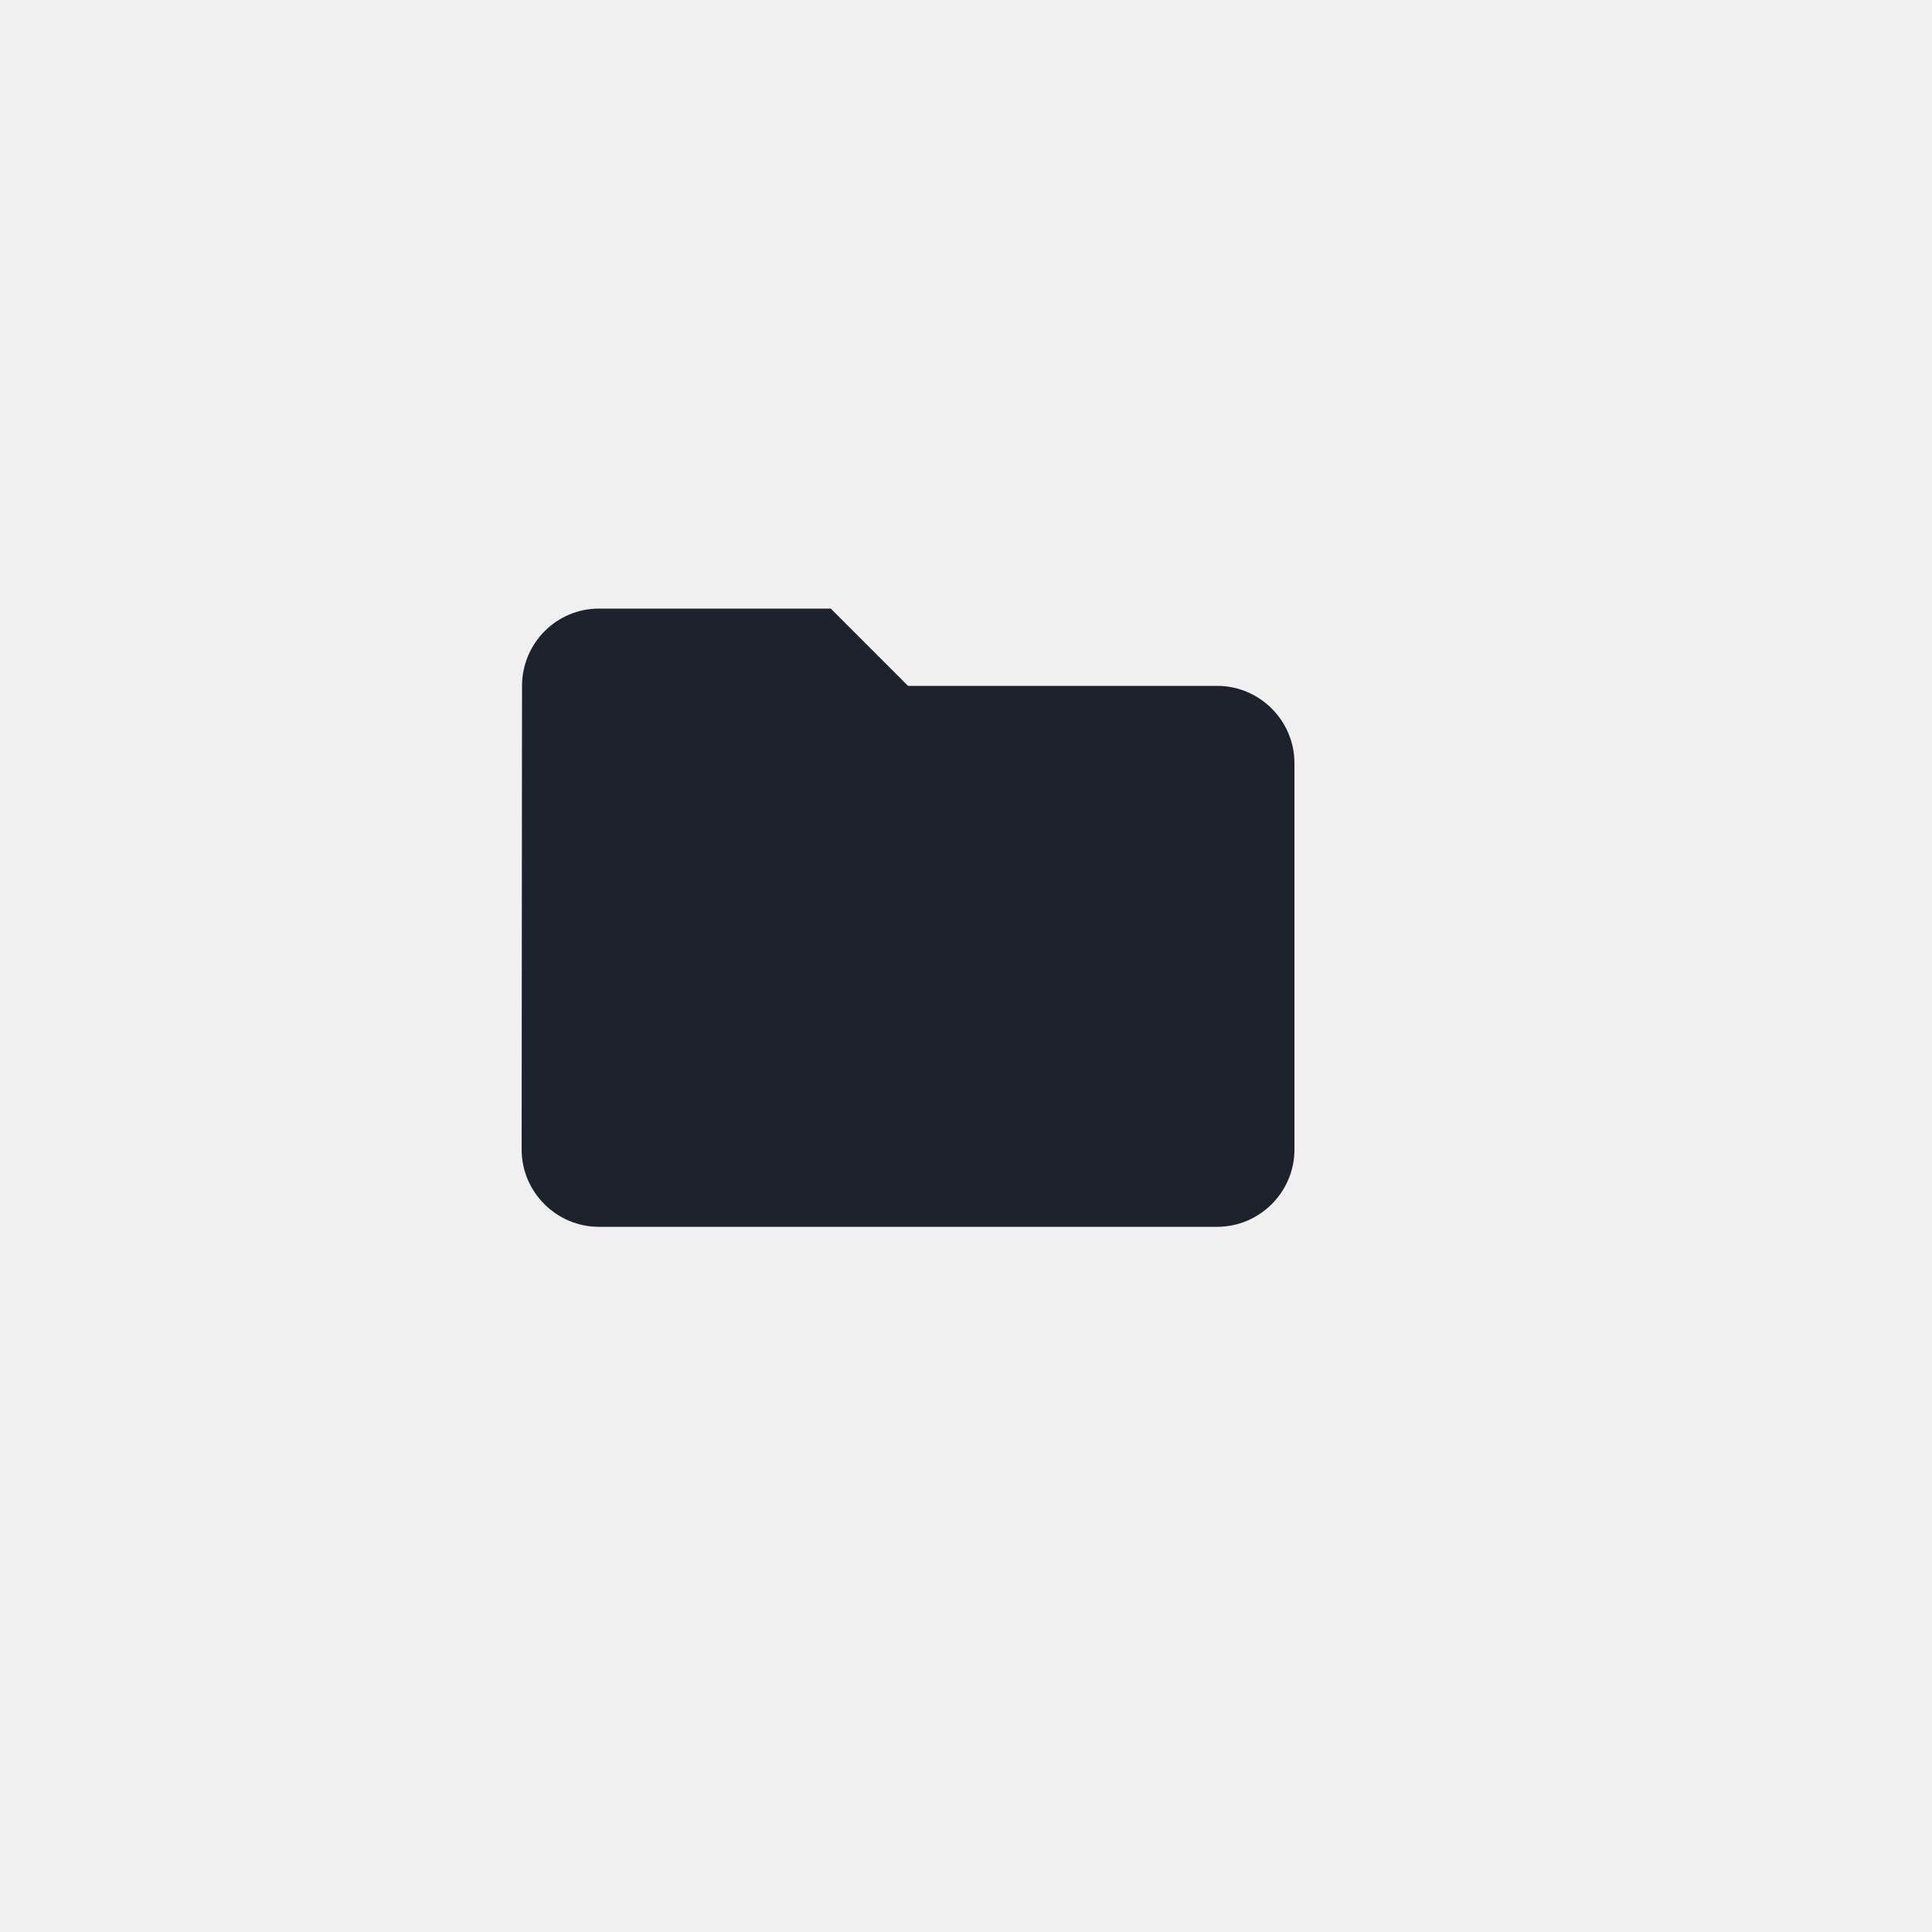
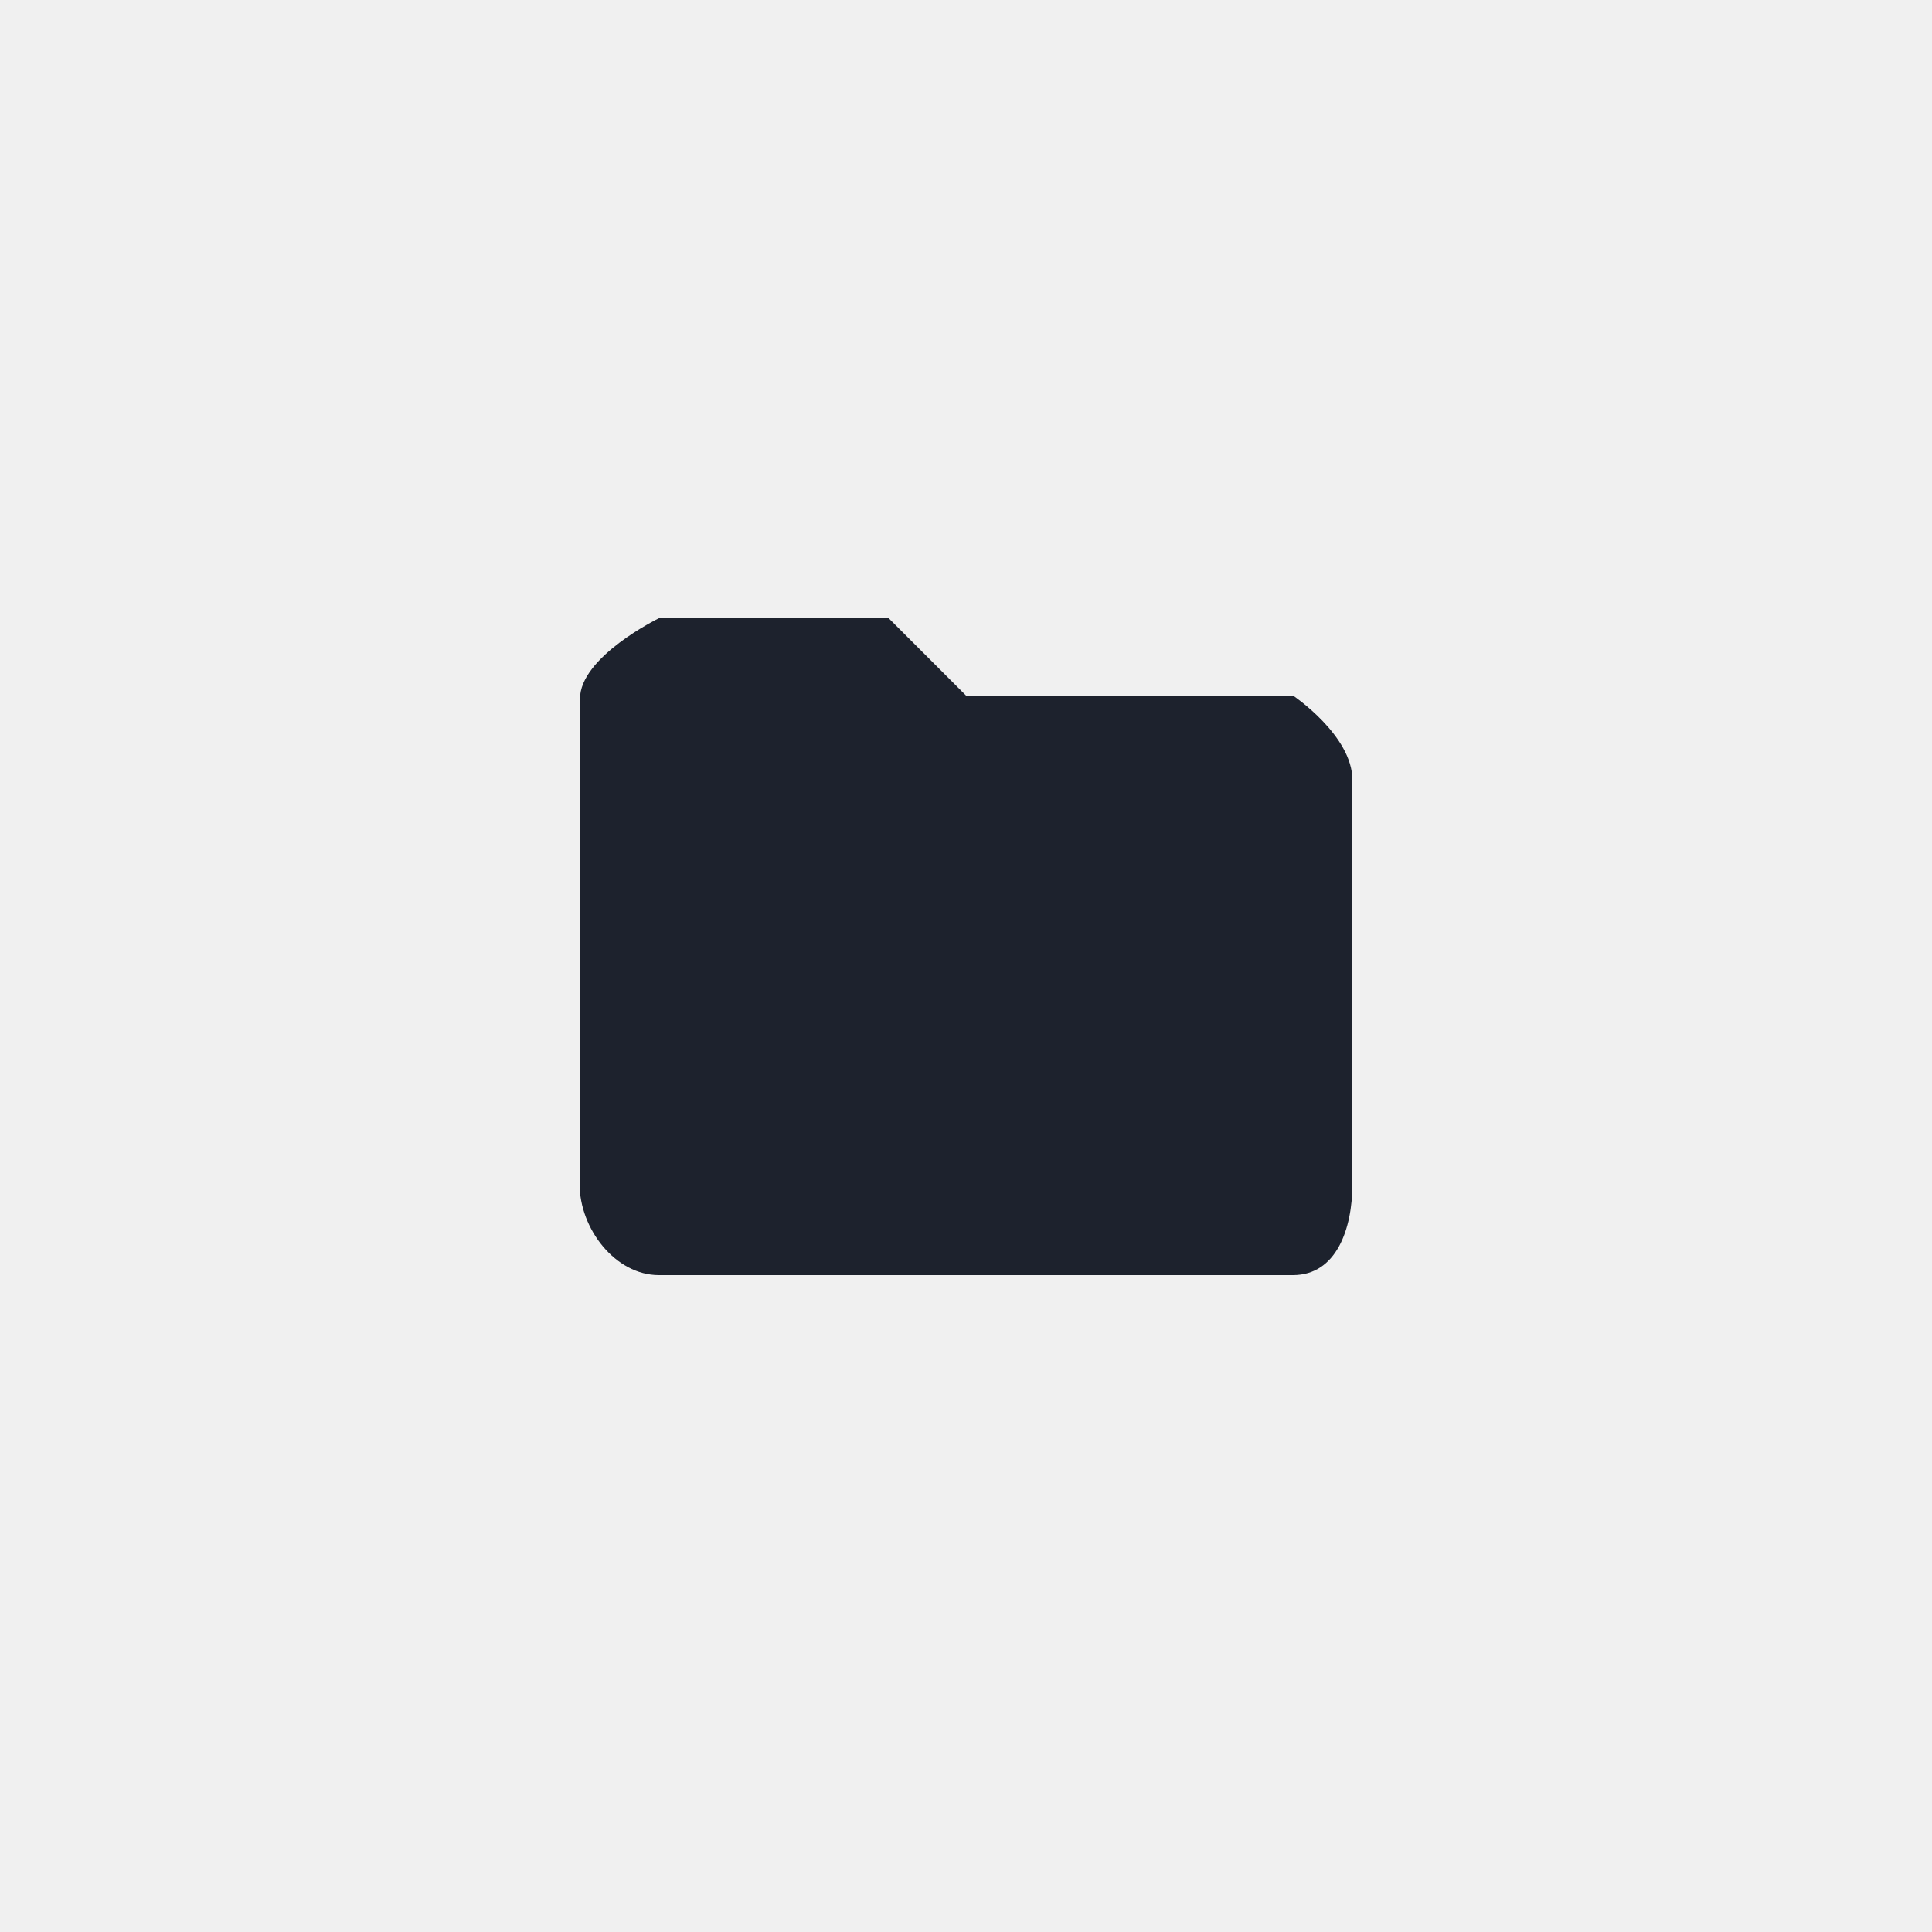
- <svg xmlns="http://www.w3.org/2000/svg" version="1.1" viewBox="50 50 50 50" width="50pt" height="50pt">
-   <defs>
-     <font-face font-family="Artifakt Element" font-size="12" panose-1="2 11 8 3 5 0 0 2 0 4" units-per-em="1000" underline-position="-75" underline-thickness="50" slope="0" x-height="547" cap-height="714" ascent="1050.002" descent="-350.001" font-weight="bold">
-       <font-face-src>
-         <font-face-name name="ArtifaktElement-Bold" />
-       </font-face-src>
-     </font-face>
-   </defs>
-   <g stroke="none" stroke-opacity="1" stroke-dasharray="none" fill="none" fill-opacity="1">
-     <g>
-       <text transform="translate(10 276.1213)" fill="white">
-         <tspan font-family="Artifakt Element" font-size="12" font-weight="bold" fill="white" x=".486" y="13" textLength="29.028">NCBI</tspan>
-       </text>
-       <text transform="translate(13.5 326.1213)" fill="white">
-         <tspan font-family="Artifakt Element" font-size="12" font-weight="bold" fill="white" x=".206" y="13" textLength="21.588">EGF</tspan>
-       </text>
-       <text transform="translate(9.000003 376.1213)" fill="white">
-         <tspan font-family="Artifakt Element" font-size="12" font-weight="bold" fill="white" x=".336" y="13" textLength="29.328">iGEM</tspan>
-       </text>
-       <path d="M 23 65.75 L 17 65.75 C 15.9 65.75 15.01 66.65 15.01 67.75 L 15 79.75 C 15 80.85 15.9 81.75 17 81.75 L 33 81.75 C 34.1 81.75 35 80.85 35 79.75 L 35 69.75 C 35 68.65 34.1 67.75 33 67.75 L 25 67.75 L 23 65.75 Z" fill="white" />
-       <path d="M 22 126 L 18 126 C 16.895 126 16 126.895 16 128 L 16 130 L 16 132 L 18 132 L 32 132 L 34 132 L 34 130 L 34 128 C 34 126.895 33.105 126 32 126 L 28 126 L 28 120 C 28.552 120 29 119.552 29 119 L 29 115 C 29 114.448 28.552 114 28 114 L 22 114 C 21.448 114 21 114.448 21 115 L 21 119 C 21 119.552 21.448 120 22 120 Z" fill="white" />
-       <rect x="16" y="134" width="18" height="2" fill="white" />
-       <path d="M 16.003 180.249 L 16.003 183.998 L 19.751 183.998 L 30.806 172.942 L 27.058 169.194 L 16.003 180.249 Z M 33.705 170.043 C 34.095 169.653 34.095 169.024 33.705 168.634 L 31.366 166.295 C 30.976 165.905 30.347 165.905 29.957 166.295 L 28.127 168.124 L 31.876 171.873 L 33.705 170.043 Z" fill="white" />
-       <path d="M 24.989 214 C 18.917 214 14 218.928 14 225 C 14 231.072 18.917 236 24.989 236 C 31.072 236 36 231.072 36 225 C 36 218.928 31.072 214 24.989 214 Z M 32.612 220.6 L 29.367 220.6 C 29.015 219.225 28.509 217.905 27.849 216.684 C 29.873 217.377 31.556 218.785 32.612 220.6 Z M 25 216.244 C 25.913 217.564 26.628 219.027 27.101 220.6 L 22.899 220.6 C 23.372 219.027 24.087 217.564 25 216.244 Z M 16.486 227.2 C 16.31 226.496 16.2 225.759 16.2 225 C 16.2 224.241 16.31 223.504 16.486 222.8 L 20.204 222.8 C 20.116 223.526 20.05 224.252 20.05 225 C 20.05 225.748 20.116 226.474 20.204 227.2 L 16.486 227.2 Z M 17.388 229.4 L 20.633 229.4 C 20.985 230.775 21.491 232.095 22.151 233.316 C 20.127 232.623 18.444 231.226 17.388 229.4 Z M 20.633 220.6 L 17.388 220.6 C 18.444 218.774 20.127 217.377 22.151 216.684 C 21.491 217.905 20.985 219.225 20.633 220.6 Z M 25 233.756 C 24.087 232.436 23.372 230.973 22.899 229.4 L 27.101 229.4 C 26.628 230.973 25.913 232.436 25 233.756 Z M 27.574 227.2 L 22.426 227.2 C 22.327 226.474 22.25 225.748 22.25 225 C 22.25 224.252 22.327 223.515 22.426 222.8 L 27.574 222.8 C 27.673 223.515 27.75 224.252 27.75 225 C 27.75 225.748 27.673 226.474 27.574 227.2 Z M 27.849 233.316 C 28.509 232.095 29.015 230.775 29.367 229.4 L 32.612 229.4 C 31.556 231.215 29.873 232.623 27.849 233.316 Z M 29.796 227.2 C 29.884 226.474 29.95 225.748 29.95 225 C 29.95 224.252 29.884 223.526 29.796 222.8 L 33.514 222.8 C 33.69 223.504 33.8 224.241 33.8 225 C 33.8 225.759 33.69 226.496 33.514 227.2 L 29.796 227.2 Z" fill="white" />
-       <path d="M 33.485 16.515 C 28.799 11.828 21.201 11.828 16.515 16.515 C 11.828 21.201 11.828 28.799 16.515 33.485 C 21.201 38.172 28.799 38.172 33.485 33.485 C 38.172 28.799 38.172 21.201 33.485 16.515 M 32.747 27 C 32.403 28.34 31.706 29.608 30.657 30.657 C 27.533 33.781 22.467 33.781 19.343 30.657 C 16.219 27.533 16.219 22.467 19.343 19.343 C 22.467 16.219 27.533 16.219 30.657 19.343 C 31.706 20.392 32.403 21.66 32.747 23 L 25 23 L 25 27 Z" fill="white" />
-       <path d="M 27.828 262.55 C 29.391 264.112 29.391 266.645 27.828 268.207 C 26.266 269.769 23.734 269.769 22.172 268.207 C 20.609 266.645 20.609 264.112 22.172 262.55 C 23.734 260.988 26.266 260.988 27.828 262.55 M 28.333 270.369 L 32.586 274.621 L 34 273.207 L 29.788 268.995 C 31.569 266.644 31.387 263.28 29.243 261.136 C 26.899 258.793 23.101 258.793 20.757 261.136 C 18.414 263.479 18.414 267.278 20.757 269.621 C 22.817 271.681 26.002 271.93 28.333 270.369 Z" fill="white" />
-       <path d="M 27.328 312.55 C 28.891 314.112 28.891 316.645 27.328 318.207 C 25.766 319.769 23.234 319.769 21.672 318.207 C 20.109 316.645 20.109 314.112 21.672 312.55 C 23.234 310.988 25.766 310.988 27.328 312.55 M 27.833 320.369 L 32.086 324.621 L 33.5 323.207 L 29.288 318.995 C 31.069 316.644 30.887 313.28 28.743 311.136 C 26.399 308.793 22.601 308.793 20.257 311.136 C 17.914 313.479 17.914 317.278 20.257 319.621 C 22.317 321.681 25.502 321.93 27.833 320.369 Z" fill="white" />
-       <path d="M 26.828 362.55 C 28.391 364.112 28.391 366.645 26.828 368.207 C 25.266 369.769 22.734 369.769 21.172 368.207 C 19.609 366.645 19.609 364.112 21.172 362.55 C 22.734 360.988 25.266 360.988 26.828 362.55 M 27.333 370.369 L 31.586 374.621 L 33 373.207 L 28.788 368.995 C 30.569 366.644 30.387 363.28 28.243 361.136 C 25.899 358.793 22.101 358.793 19.757 361.136 C 17.414 363.479 17.414 367.278 19.757 369.621 C 21.817 371.681 25.002 371.93 27.333 370.369 Z" fill="white" />
-       <path d="M 71.5 65.75 L 65.5 65.75 C 64.4 65.75 63.51 66.65 63.51 67.75 L 63.5 79.75 C 63.5 80.85 64.4 81.75 65.5 81.75 L 81.5 81.75 C 82.6 81.75 83.5 80.85 83.5 79.75 L 83.5 69.75 C 83.5 68.65 82.6 67.75 81.5 67.75 L 73.5 67.75 L 71.5 65.75 Z" fill="#1d222d" />
-     </g>
-   </g>
+ <svg xmlns="http://www.w3.org/2000/svg" width="50" height="50" viewBox="0 0 50 50">
+   <path fill="#1D222D" fill-rule="evenodd" d="M8,0 L2.051,0 C2.051,0 0,1 0.01,2.092 L0,14.646 C0,15.797 0.923,17 2.051,17 L18.462,17 C19.59,17 20,15.797 20,14.646 L20,4.185 C20,3.034 18.462,2 18.462,2 L10,2 L8,0 Z" transform="translate(15 16)" />
</svg>
